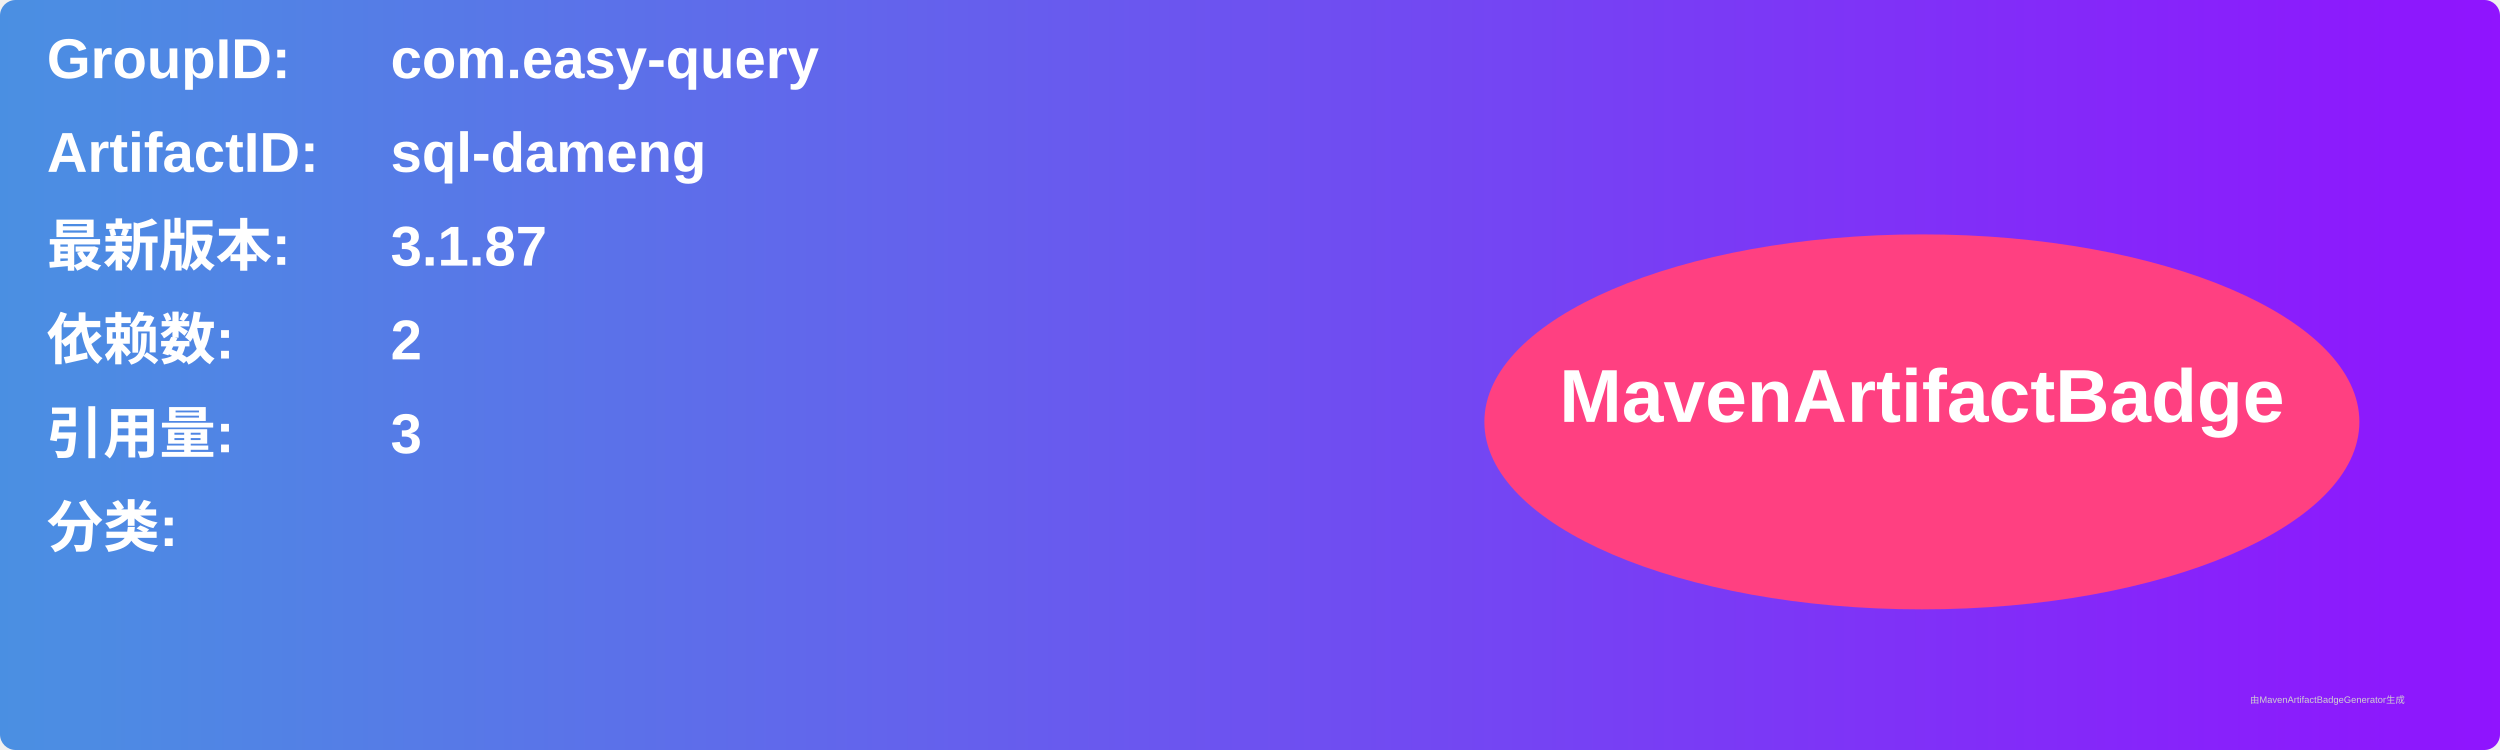
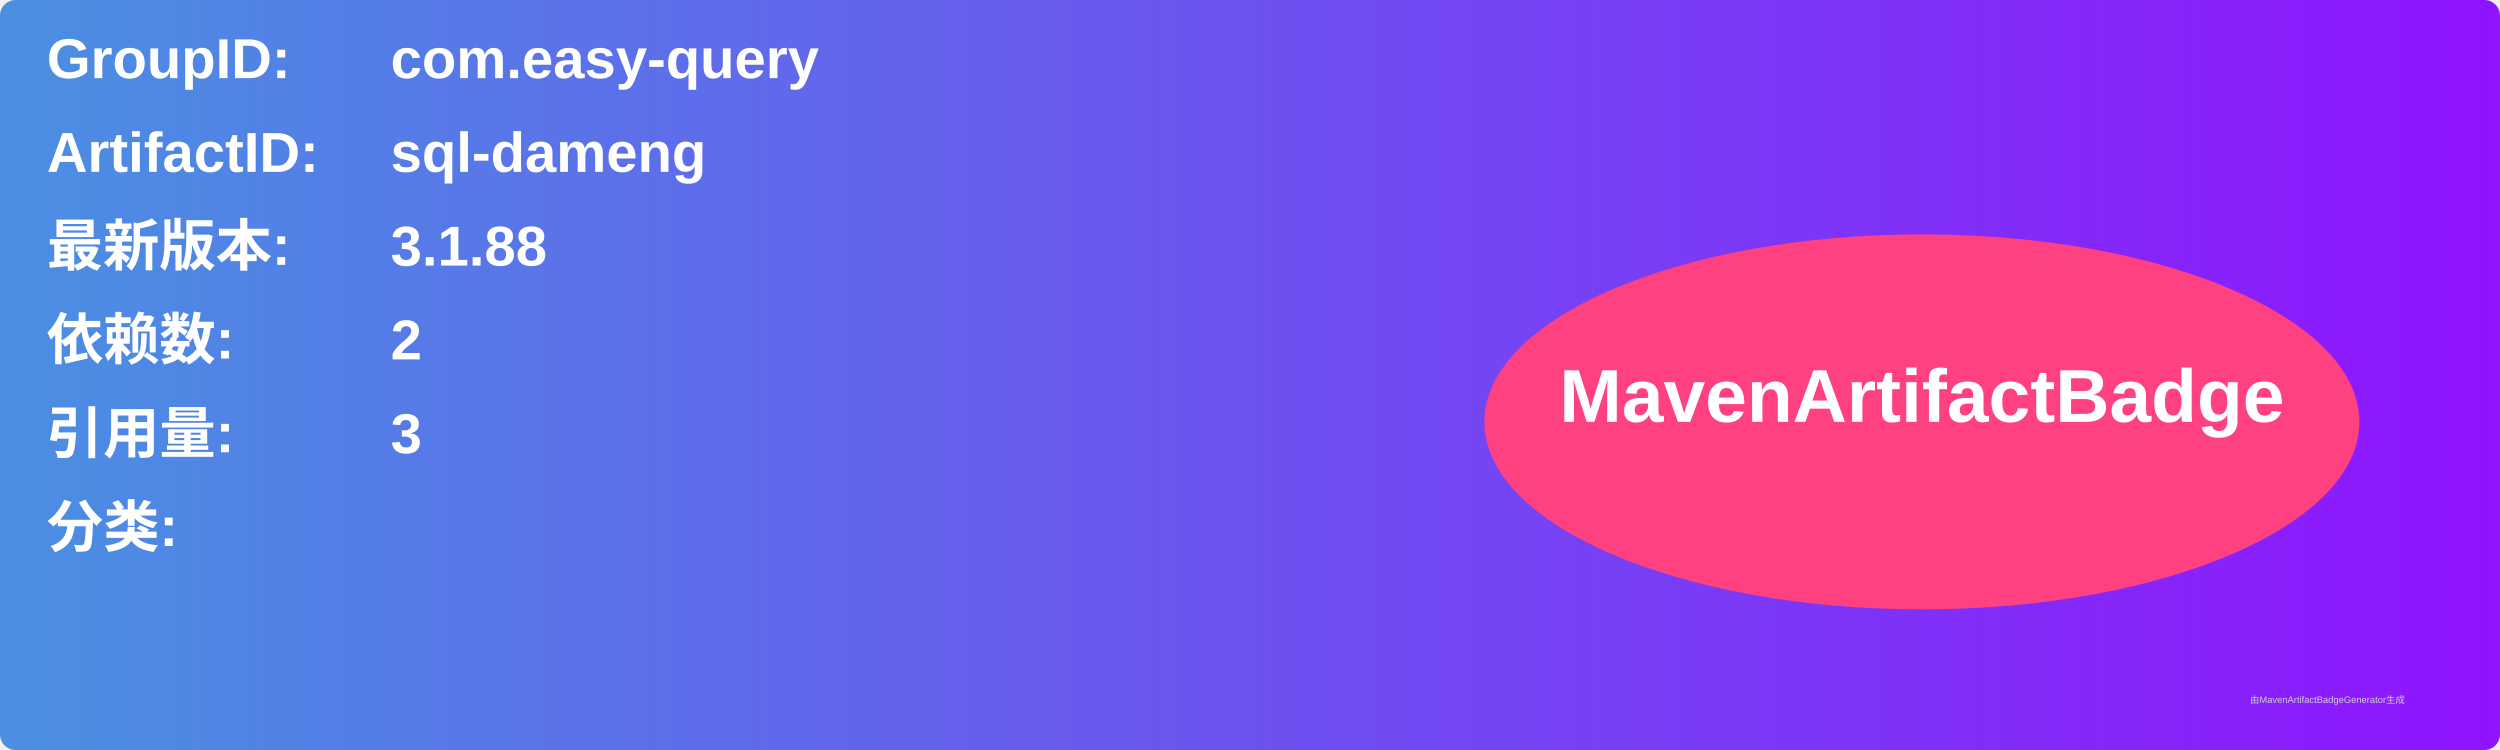
<svg xmlns="http://www.w3.org/2000/svg" width="800" height="240" viewBox="0 0 800 240">
  <linearGradient id="grad" x1="0%" y1="0%" x2="100%" y2="0%">
    <stop offset="0%" stop-color="#4a90e2" />
    <stop offset="100%" stop-color="#9013fe" />
  </linearGradient>
  <rect width="100%" height="100%" rx="5" ry="5" fill="url(#grad)" />
  <g transform="translate(15, 15)">
    <text x="0" y="10" font-family="Arial" font-size="18" fill="white" font-weight="bold" width="260">GroupID:</text>
    <text x="110" y="10" font-family="Arial" font-size="18" fill="white" font-weight="bold" width="460">com.easy-query</text>
    <text x="0" y="40" font-family="Arial" font-size="18" fill="white" font-weight="bold" width="260">ArtifactID:</text>
    <text x="110" y="40" font-family="Arial" font-size="18" fill="white" font-weight="bold" width="460">sql-dameng</text>
    <text x="0" y="70" font-family="Arial" font-size="18" fill="white" font-weight="bold">最新版本:</text>
    <text x="110" y="70" font-family="Arial" font-size="18" fill="white" font-weight="bold">
-       <tspan font-weight="bold">3.1.87</tspan>
+       <tspan font-weight="bold">3.1.88</tspan>
    </text>
    <text x="0" y="100" font-family="Arial" font-size="18" fill="white" font-weight="bold">依赖数: </text>
    <text x="110" y="100" font-family="Arial" font-size="18" fill="white">
      <tspan font-weight="bold">2</tspan>
    </text>
    <text x="0" y="130" font-family="Arial" font-size="18" fill="white" font-weight="bold">引用量: </text>
    <text x="110" y="130" font-family="Arial" font-size="18" fill="white">
      <tspan font-weight="bold">3</tspan>
    </text>
    <text x="0" y="160" font-family="Arial" font-size="18" fill="white" font-weight="bold">分类:</text>
    <text x="10" y="190" font-family="Arial" font-size="10" fill="white">
      <tspan font-weight="bold" />
    </text>
    <ellipse cx="600" cy="120" rx="140" ry="60" fill="#ff4081" />
    <text x="600" y="120" text-anchor="middle" font-family="Arial" font-size="24" fill="white" font-weight="bold">MavenArtifactBadge</text>
  </g>
  <text x="720" y="225" font-family="Arial" font-size="3" fill="#d0d0d0">由MavenArtifactBadgeGenerator生成</text>
</svg>
